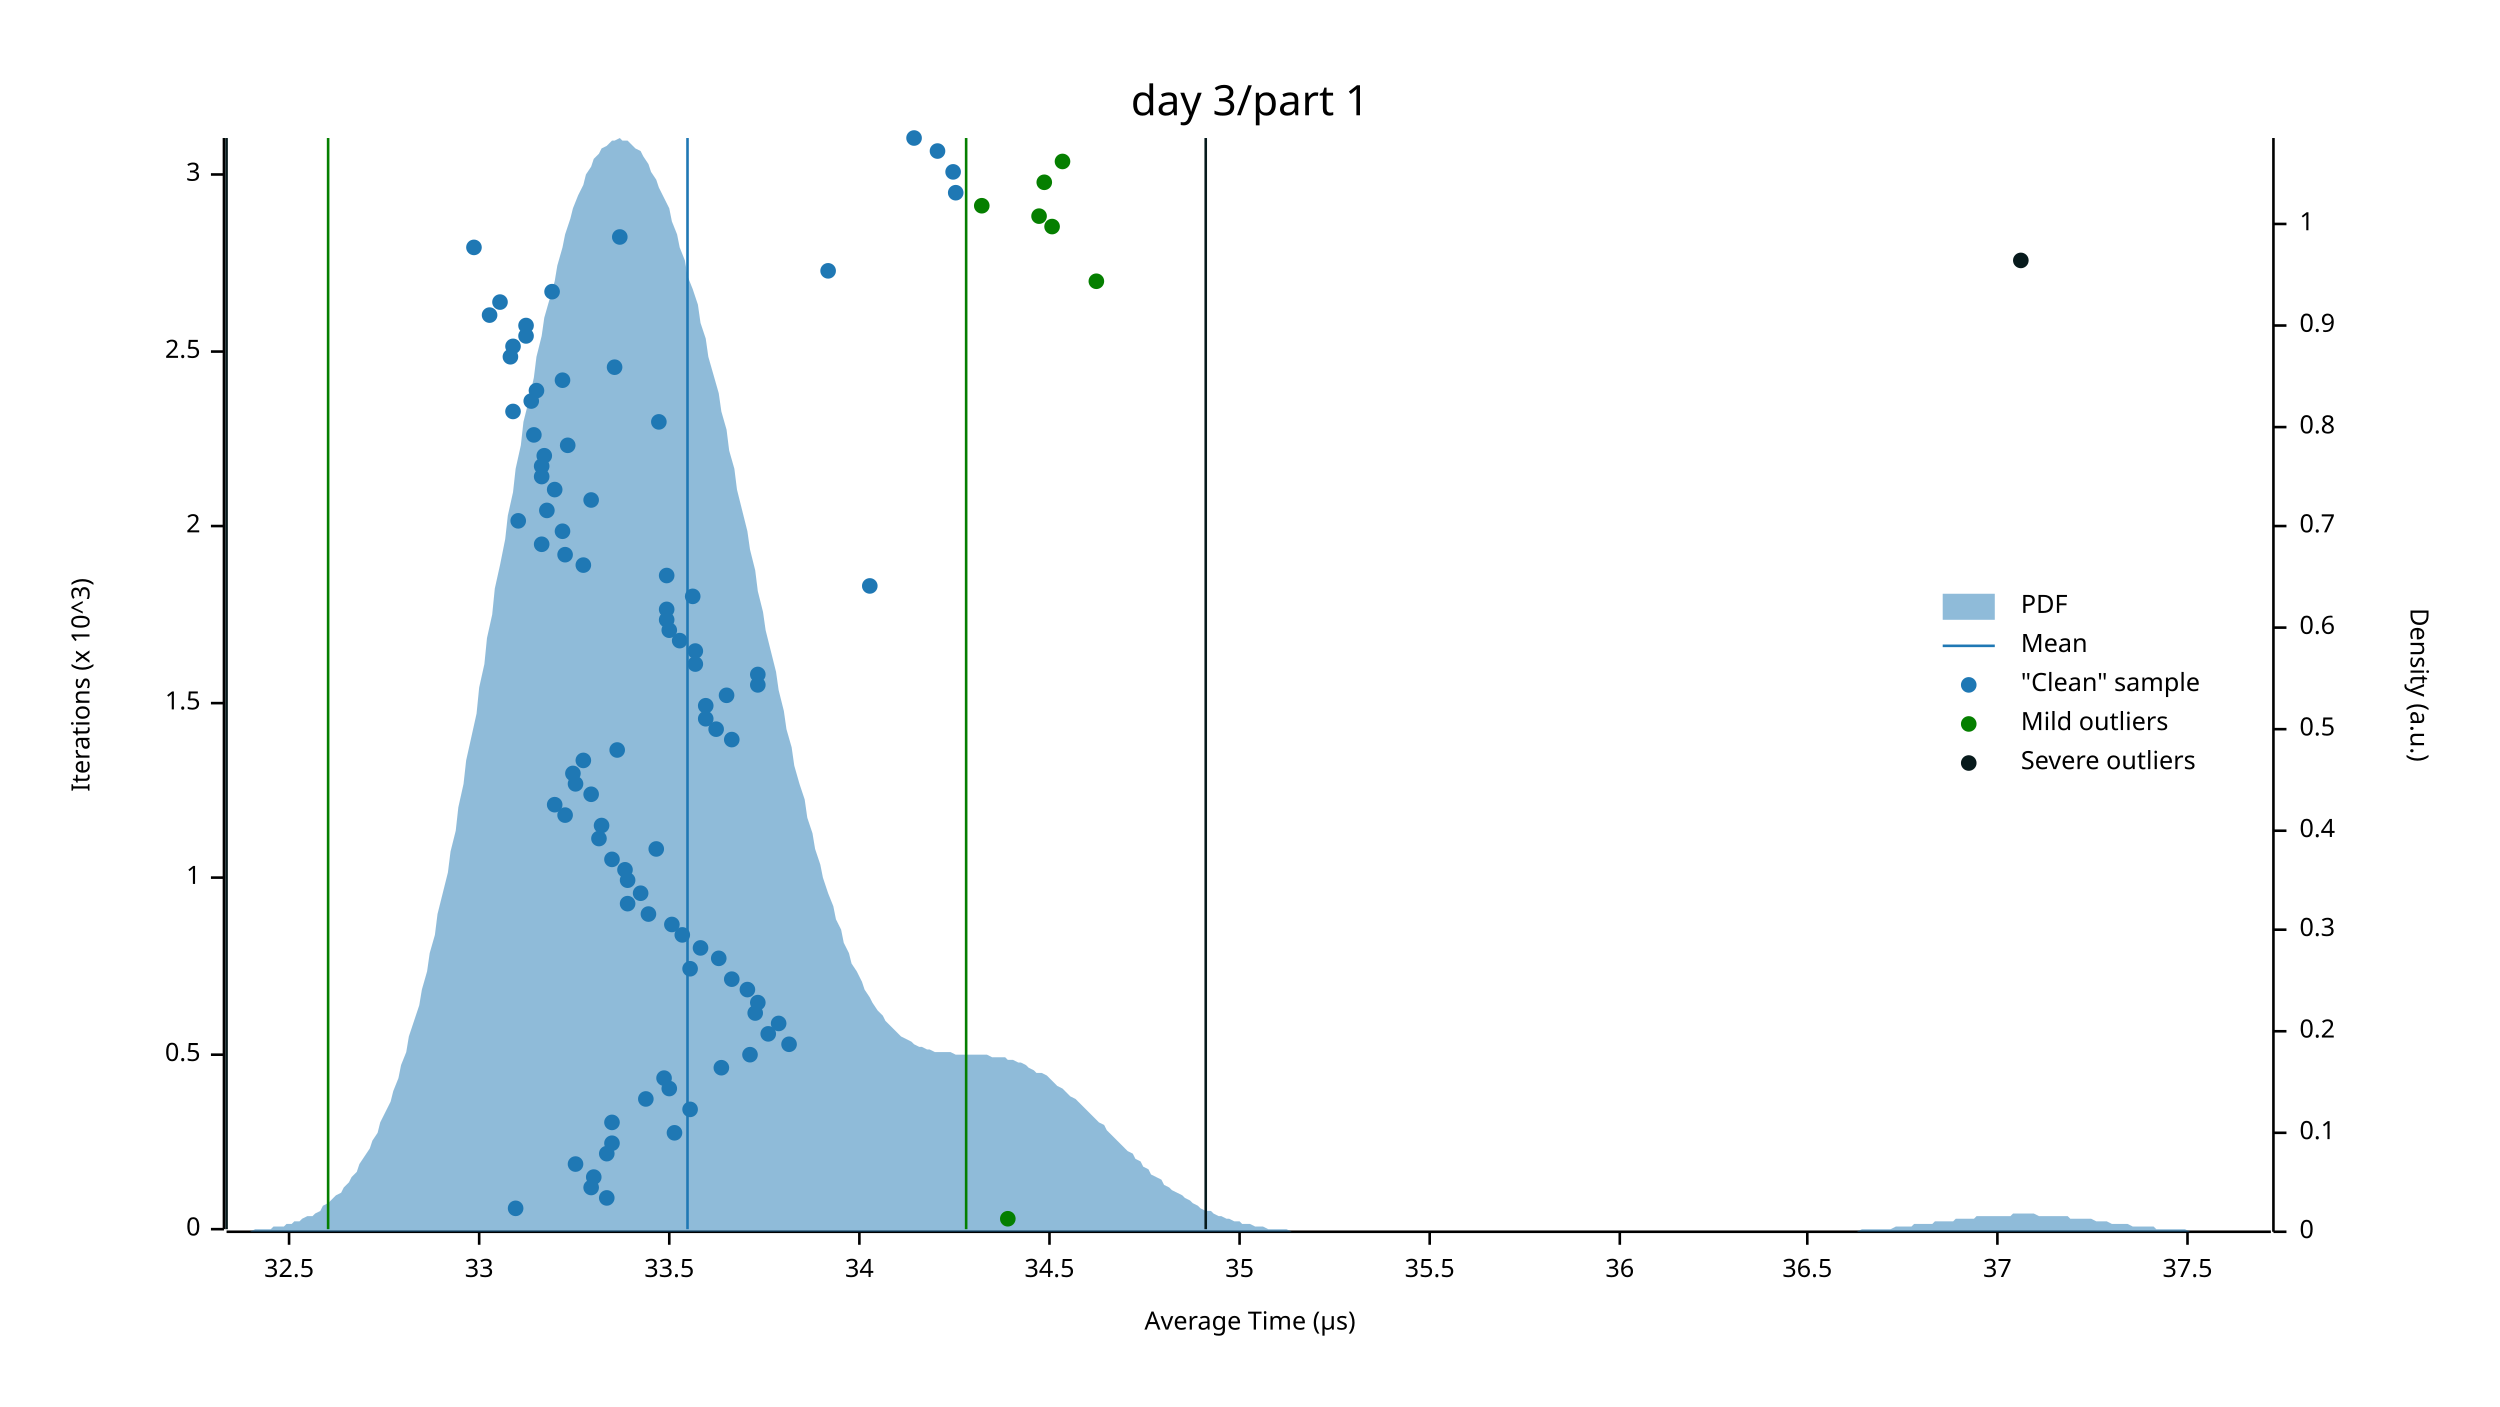
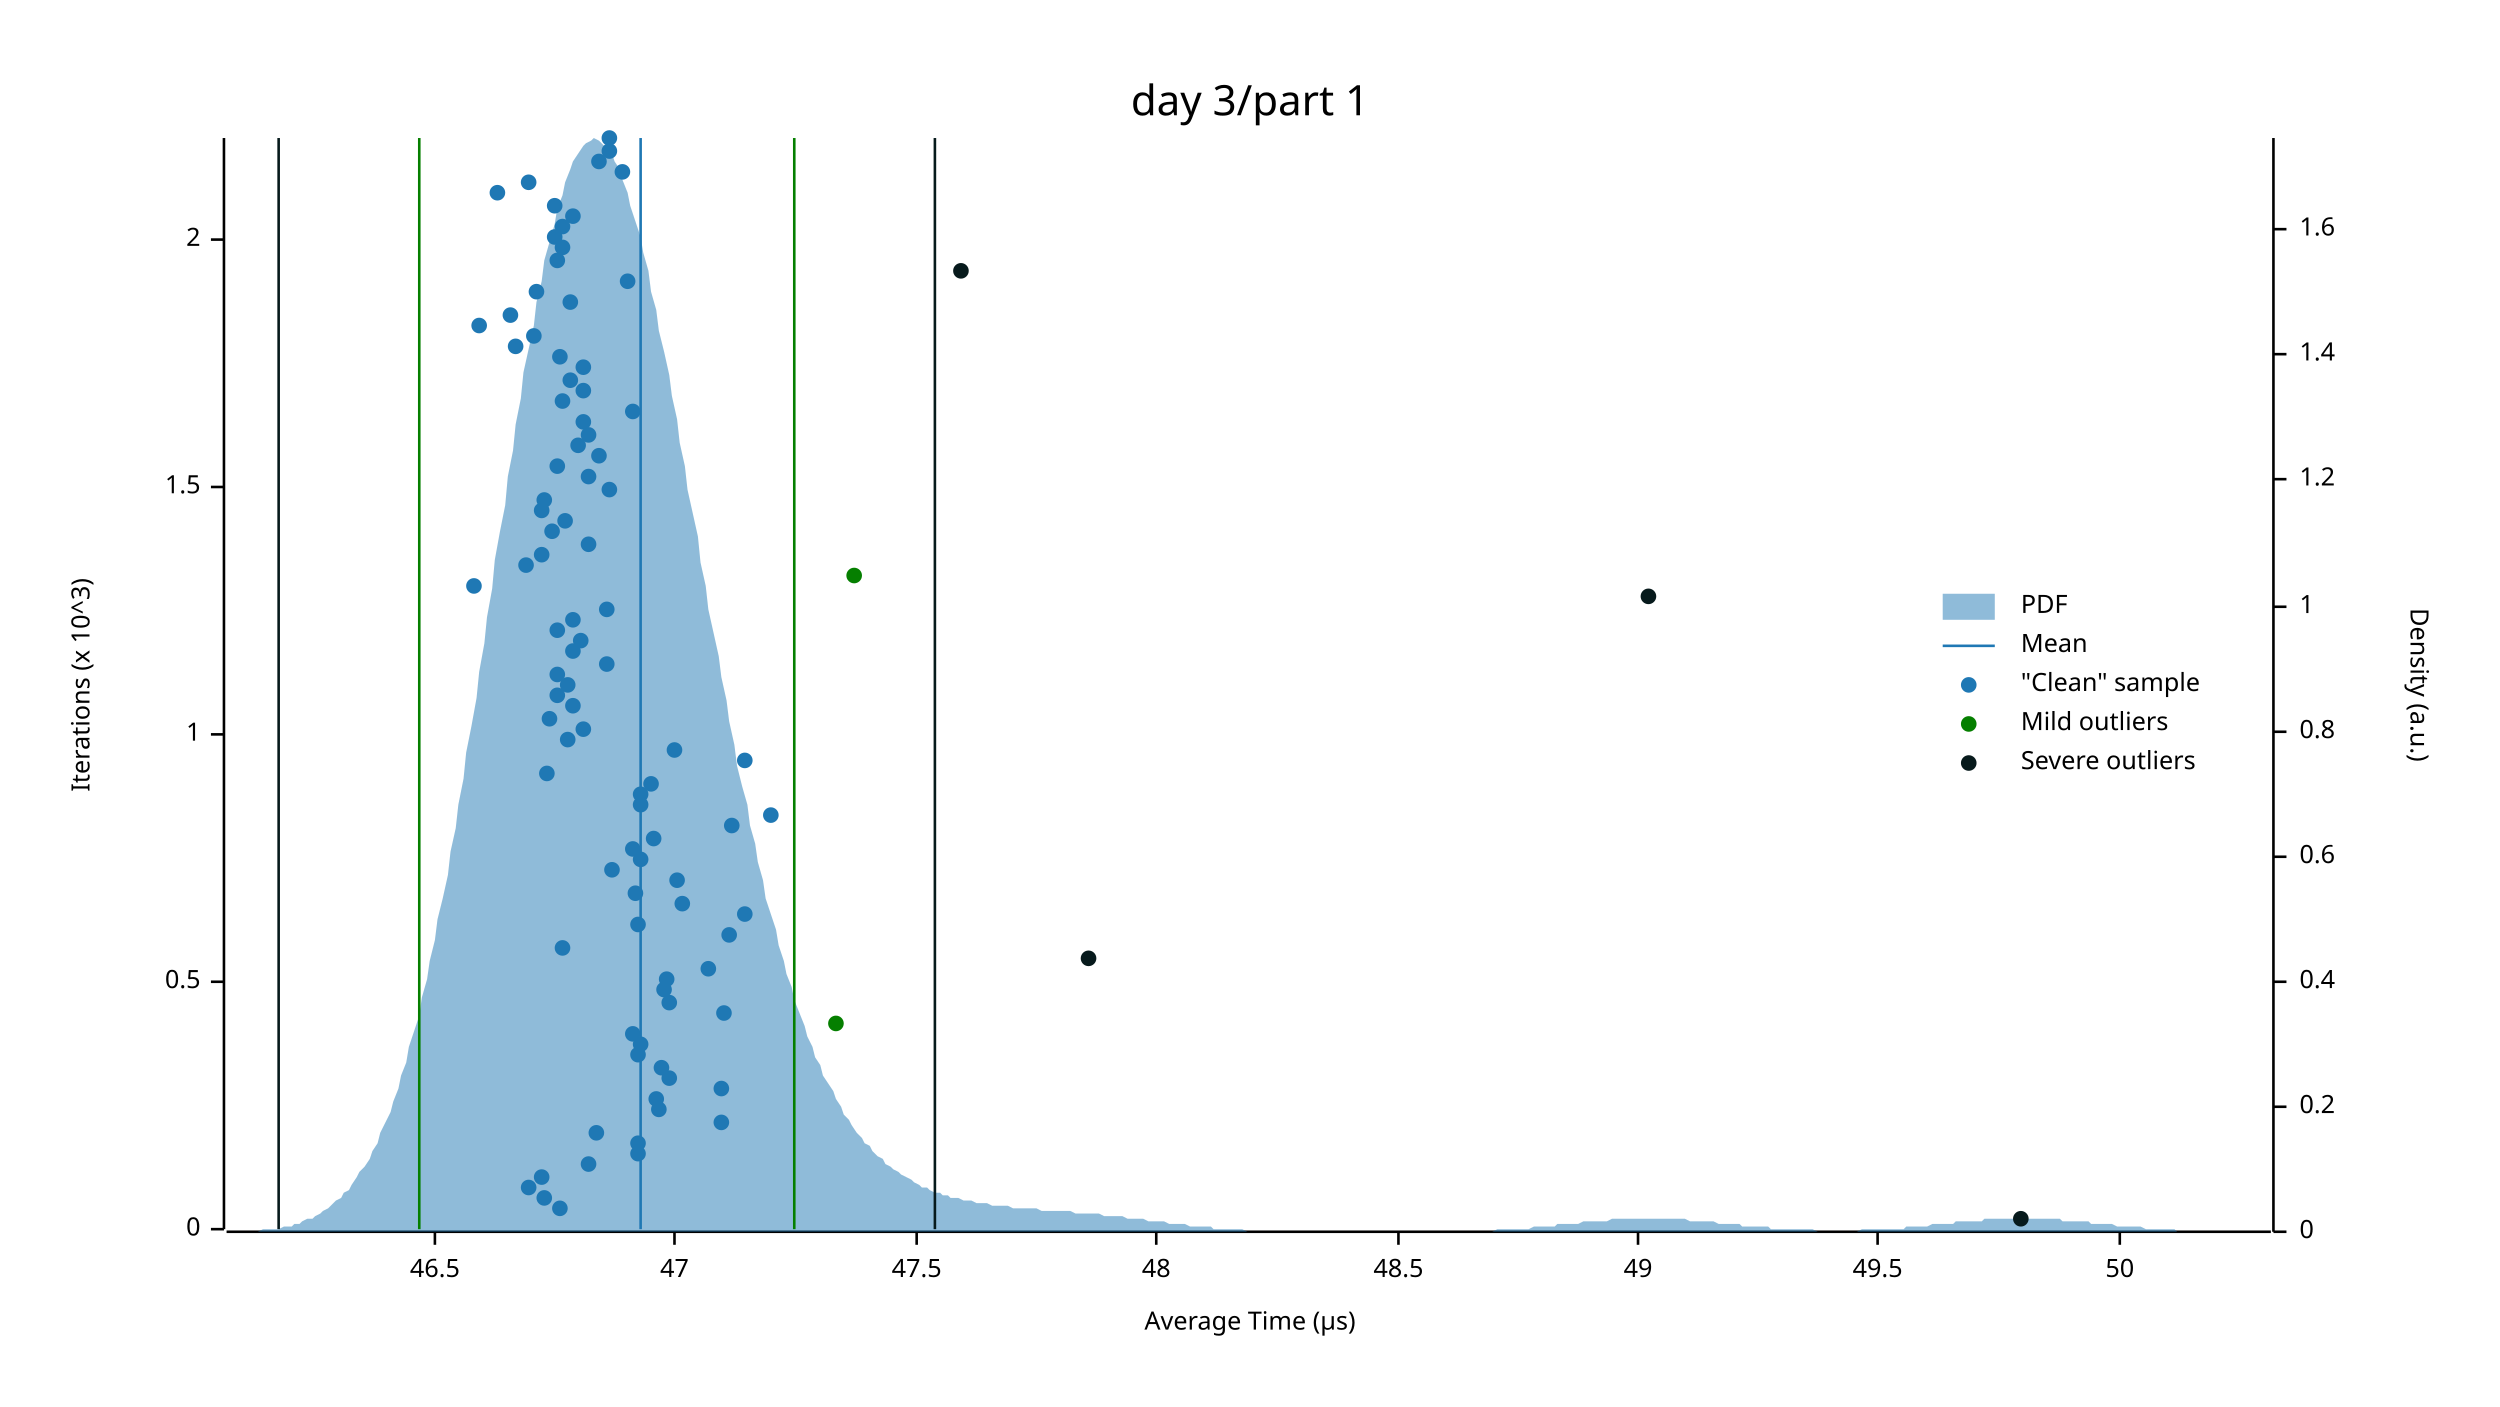
<svg xmlns="http://www.w3.org/2000/svg" width="960" height="540" viewBox="0 0 960 540">
  <text x="480" y="32" dy="0.76em" text-anchor="middle" font-family="sans-serif" font-size="16.129" opacity="1" fill="#000000">
day 3/part 1
</text>
  <text x="27" y="263" dy="0.76em" text-anchor="middle" font-family="sans-serif" font-size="9.677" opacity="1" fill="#000000" transform="rotate(270, 27, 263)">
Iterations (x 10^3)
</text>
  <text x="480" y="513" dy="-0.5ex" text-anchor="middle" font-family="sans-serif" font-size="9.677" opacity="1" fill="#000000">
Average Time (µs)
</text>
  <polyline fill="none" opacity="1" stroke="#000000" stroke-width="1" points="86,53 86,472 " />
  <text x="77" y="472" dy="0.5ex" text-anchor="end" font-family="sans-serif" font-size="9.677" opacity="1" fill="#000000">
0
</text>
  <polyline fill="none" opacity="1" stroke="#000000" stroke-width="1" points="81,472 86,472 " />
-   <text x="77" y="405" dy="0.5ex" text-anchor="end" font-family="sans-serif" font-size="9.677" opacity="1" fill="#000000">
+   <text x="77" y="377" dy="0.5ex" text-anchor="end" font-family="sans-serif" font-size="9.677" opacity="1" fill="#000000">
0.5
</text>
-   <polyline fill="none" opacity="1" stroke="#000000" stroke-width="1" points="81,405 86,405 " />
-   <text x="77" y="337" dy="0.5ex" text-anchor="end" font-family="sans-serif" font-size="9.677" opacity="1" fill="#000000">
+   <polyline fill="none" opacity="1" stroke="#000000" stroke-width="1" points="81,377 86,377 " />
+   <text x="77" y="282" dy="0.5ex" text-anchor="end" font-family="sans-serif" font-size="9.677" opacity="1" fill="#000000">
1
</text>
-   <polyline fill="none" opacity="1" stroke="#000000" stroke-width="1" points="81,337 86,337 " />
-   <text x="77" y="270" dy="0.5ex" text-anchor="end" font-family="sans-serif" font-size="9.677" opacity="1" fill="#000000">
+   <polyline fill="none" opacity="1" stroke="#000000" stroke-width="1" points="81,282 86,282 " />
+   <text x="77" y="187" dy="0.5ex" text-anchor="end" font-family="sans-serif" font-size="9.677" opacity="1" fill="#000000">
1.5
</text>
-   <polyline fill="none" opacity="1" stroke="#000000" stroke-width="1" points="81,270 86,270 " />
-   <text x="77" y="202" dy="0.5ex" text-anchor="end" font-family="sans-serif" font-size="9.677" opacity="1" fill="#000000">
+   <polyline fill="none" opacity="1" stroke="#000000" stroke-width="1" points="81,187 86,187 " />
+   <text x="77" y="92" dy="0.5ex" text-anchor="end" font-family="sans-serif" font-size="9.677" opacity="1" fill="#000000">
2
</text>
-   <polyline fill="none" opacity="1" stroke="#000000" stroke-width="1" points="81,202 86,202 " />
-   <text x="77" y="135" dy="0.5ex" text-anchor="end" font-family="sans-serif" font-size="9.677" opacity="1" fill="#000000">
- 2.5
- </text>
-   <polyline fill="none" opacity="1" stroke="#000000" stroke-width="1" points="81,135 86,135 " />
-   <text x="77" y="67" dy="0.5ex" text-anchor="end" font-family="sans-serif" font-size="9.677" opacity="1" fill="#000000">
- 3
- </text>
-   <polyline fill="none" opacity="1" stroke="#000000" stroke-width="1" points="81,67 86,67 " />
+   <polyline fill="none" opacity="1" stroke="#000000" stroke-width="1" points="81,92 86,92 " />
  <polyline fill="none" opacity="1" stroke="#000000" stroke-width="1" points="87,473 872,473 " />
-   <text x="111" y="483" dy="0.76em" text-anchor="middle" font-family="sans-serif" font-size="9.677" opacity="1" fill="#000000">
- 32.5
- </text>
-   <polyline fill="none" opacity="1" stroke="#000000" stroke-width="1" points="111,473 111,478 " />
-   <text x="184" y="483" dy="0.76em" text-anchor="middle" font-family="sans-serif" font-size="9.677" opacity="1" fill="#000000">
- 33
- </text>
-   <polyline fill="none" opacity="1" stroke="#000000" stroke-width="1" points="184,473 184,478 " />
-   <text x="257" y="483" dy="0.76em" text-anchor="middle" font-family="sans-serif" font-size="9.677" opacity="1" fill="#000000">
- 33.5
- </text>
-   <polyline fill="none" opacity="1" stroke="#000000" stroke-width="1" points="257,473 257,478 " />
-   <text x="330" y="483" dy="0.76em" text-anchor="middle" font-family="sans-serif" font-size="9.677" opacity="1" fill="#000000">
- 34
- </text>
-   <polyline fill="none" opacity="1" stroke="#000000" stroke-width="1" points="330,473 330,478 " />
-   <text x="403" y="483" dy="0.76em" text-anchor="middle" font-family="sans-serif" font-size="9.677" opacity="1" fill="#000000">
- 34.5
- </text>
-   <polyline fill="none" opacity="1" stroke="#000000" stroke-width="1" points="403,473 403,478 " />
-   <text x="476" y="483" dy="0.76em" text-anchor="middle" font-family="sans-serif" font-size="9.677" opacity="1" fill="#000000">
- 35
- </text>
-   <polyline fill="none" opacity="1" stroke="#000000" stroke-width="1" points="476,473 476,478 " />
-   <text x="549" y="483" dy="0.76em" text-anchor="middle" font-family="sans-serif" font-size="9.677" opacity="1" fill="#000000">
- 35.5
- </text>
-   <polyline fill="none" opacity="1" stroke="#000000" stroke-width="1" points="549,473 549,478 " />
-   <text x="622" y="483" dy="0.76em" text-anchor="middle" font-family="sans-serif" font-size="9.677" opacity="1" fill="#000000">
- 36
- </text>
-   <polyline fill="none" opacity="1" stroke="#000000" stroke-width="1" points="622,473 622,478 " />
-   <text x="694" y="483" dy="0.76em" text-anchor="middle" font-family="sans-serif" font-size="9.677" opacity="1" fill="#000000">
- 36.5
- </text>
-   <polyline fill="none" opacity="1" stroke="#000000" stroke-width="1" points="694,473 694,478 " />
-   <text x="767" y="483" dy="0.76em" text-anchor="middle" font-family="sans-serif" font-size="9.677" opacity="1" fill="#000000">
- 37
- </text>
-   <polyline fill="none" opacity="1" stroke="#000000" stroke-width="1" points="767,473 767,478 " />
-   <text x="840" y="483" dy="0.76em" text-anchor="middle" font-family="sans-serif" font-size="9.677" opacity="1" fill="#000000">
- 37.5
- </text>
-   <polyline fill="none" opacity="1" stroke="#000000" stroke-width="1" points="840,473 840,478 " />
+   <text x="167" y="483" dy="0.76em" text-anchor="middle" font-family="sans-serif" font-size="9.677" opacity="1" fill="#000000">
+ 46.5
+ </text>
+   <polyline fill="none" opacity="1" stroke="#000000" stroke-width="1" points="167,473 167,478 " />
+   <text x="259" y="483" dy="0.76em" text-anchor="middle" font-family="sans-serif" font-size="9.677" opacity="1" fill="#000000">
+ 47
+ </text>
+   <polyline fill="none" opacity="1" stroke="#000000" stroke-width="1" points="259,473 259,478 " />
+   <text x="352" y="483" dy="0.76em" text-anchor="middle" font-family="sans-serif" font-size="9.677" opacity="1" fill="#000000">
+ 47.5
+ </text>
+   <polyline fill="none" opacity="1" stroke="#000000" stroke-width="1" points="352,473 352,478 " />
+   <text x="444" y="483" dy="0.76em" text-anchor="middle" font-family="sans-serif" font-size="9.677" opacity="1" fill="#000000">
+ 48
+ </text>
+   <polyline fill="none" opacity="1" stroke="#000000" stroke-width="1" points="444,473 444,478 " />
+   <text x="537" y="483" dy="0.76em" text-anchor="middle" font-family="sans-serif" font-size="9.677" opacity="1" fill="#000000">
+ 48.5
+ </text>
+   <polyline fill="none" opacity="1" stroke="#000000" stroke-width="1" points="537,473 537,478 " />
+   <text x="629" y="483" dy="0.76em" text-anchor="middle" font-family="sans-serif" font-size="9.677" opacity="1" fill="#000000">
+ 49
+ </text>
+   <polyline fill="none" opacity="1" stroke="#000000" stroke-width="1" points="629,473 629,478 " />
+   <text x="721" y="483" dy="0.76em" text-anchor="middle" font-family="sans-serif" font-size="9.677" opacity="1" fill="#000000">
+ 49.5
+ </text>
+   <polyline fill="none" opacity="1" stroke="#000000" stroke-width="1" points="721,473 721,478 " />
+   <text x="814" y="483" dy="0.76em" text-anchor="middle" font-family="sans-serif" font-size="9.677" opacity="1" fill="#000000">
+ 50
+ </text>
+   <polyline fill="none" opacity="1" stroke="#000000" stroke-width="1" points="814,473 814,478 " />
  <text x="933" y="263" dy="0.76em" text-anchor="middle" font-family="sans-serif" font-size="9.677" opacity="1" fill="#000000" transform="rotate(90, 933, 263)">
Density (a.u.)
</text>
  <polyline fill="none" opacity="1" stroke="#000000" stroke-width="1" points="873,53 873,473 " />
  <text x="883" y="473" dy="0.5ex" text-anchor="start" font-family="sans-serif" font-size="9.677" opacity="1" fill="#000000">
0
</text>
  <polyline fill="none" opacity="1" stroke="#000000" stroke-width="1" points="873,473 878,473 " />
-   <text x="883" y="435" dy="0.5ex" text-anchor="start" font-family="sans-serif" font-size="9.677" opacity="1" fill="#000000">
- 0.1
- </text>
-   <polyline fill="none" opacity="1" stroke="#000000" stroke-width="1" points="873,435 878,435 " />
-   <text x="883" y="396" dy="0.5ex" text-anchor="start" font-family="sans-serif" font-size="9.677" opacity="1" fill="#000000">
+   <text x="883" y="425" dy="0.5ex" text-anchor="start" font-family="sans-serif" font-size="9.677" opacity="1" fill="#000000">
0.2
</text>
-   <polyline fill="none" opacity="1" stroke="#000000" stroke-width="1" points="873,396 878,396 " />
-   <text x="883" y="357" dy="0.5ex" text-anchor="start" font-family="sans-serif" font-size="9.677" opacity="1" fill="#000000">
- 0.3
- </text>
-   <polyline fill="none" opacity="1" stroke="#000000" stroke-width="1" points="873,357 878,357 " />
-   <text x="883" y="319" dy="0.5ex" text-anchor="start" font-family="sans-serif" font-size="9.677" opacity="1" fill="#000000">
+   <polyline fill="none" opacity="1" stroke="#000000" stroke-width="1" points="873,425 878,425 " />
+   <text x="883" y="377" dy="0.5ex" text-anchor="start" font-family="sans-serif" font-size="9.677" opacity="1" fill="#000000">
0.4
</text>
-   <polyline fill="none" opacity="1" stroke="#000000" stroke-width="1" points="873,319 878,319 " />
-   <text x="883" y="280" dy="0.5ex" text-anchor="start" font-family="sans-serif" font-size="9.677" opacity="1" fill="#000000">
- 0.5
- </text>
-   <polyline fill="none" opacity="1" stroke="#000000" stroke-width="1" points="873,280 878,280 " />
-   <text x="883" y="241" dy="0.5ex" text-anchor="start" font-family="sans-serif" font-size="9.677" opacity="1" fill="#000000">
+   <polyline fill="none" opacity="1" stroke="#000000" stroke-width="1" points="873,377 878,377 " />
+   <text x="883" y="329" dy="0.5ex" text-anchor="start" font-family="sans-serif" font-size="9.677" opacity="1" fill="#000000">
0.6
</text>
-   <polyline fill="none" opacity="1" stroke="#000000" stroke-width="1" points="873,241 878,241 " />
-   <text x="883" y="202" dy="0.5ex" text-anchor="start" font-family="sans-serif" font-size="9.677" opacity="1" fill="#000000">
- 0.7
- </text>
-   <polyline fill="none" opacity="1" stroke="#000000" stroke-width="1" points="873,202 878,202 " />
-   <text x="883" y="164" dy="0.5ex" text-anchor="start" font-family="sans-serif" font-size="9.677" opacity="1" fill="#000000">
+   <polyline fill="none" opacity="1" stroke="#000000" stroke-width="1" points="873,329 878,329 " />
+   <text x="883" y="281" dy="0.5ex" text-anchor="start" font-family="sans-serif" font-size="9.677" opacity="1" fill="#000000">
0.8
</text>
-   <polyline fill="none" opacity="1" stroke="#000000" stroke-width="1" points="873,164 878,164 " />
-   <text x="883" y="125" dy="0.5ex" text-anchor="start" font-family="sans-serif" font-size="9.677" opacity="1" fill="#000000">
- 0.9
- </text>
-   <polyline fill="none" opacity="1" stroke="#000000" stroke-width="1" points="873,125 878,125 " />
-   <text x="883" y="86" dy="0.5ex" text-anchor="start" font-family="sans-serif" font-size="9.677" opacity="1" fill="#000000">
+   <polyline fill="none" opacity="1" stroke="#000000" stroke-width="1" points="873,281 878,281 " />
+   <text x="883" y="233" dy="0.5ex" text-anchor="start" font-family="sans-serif" font-size="9.677" opacity="1" fill="#000000">
1
</text>
-   <polyline fill="none" opacity="1" stroke="#000000" stroke-width="1" points="873,86 878,86 " />
-   <polygon opacity="0.5" fill="#1F78B4" points="87,473 88,473 90,473 91,473 93,473 94,473 96,473 98,472 99,472 101,472 102,472 104,472 105,471 107,471 109,471 110,470 112,470 113,469 115,469 116,468 118,467 120,467 121,466 123,465 124,463 126,462 127,461 129,459 131,458 132,456 134,454 135,452 137,450 138,447 140,444 142,441 143,438 145,435 146,431 148,427 150,423 151,419 153,414 154,409 156,404 157,398 159,392 161,386 162,380 164,373 165,366 167,359 168,351 170,343 172,335 173,327 175,319 176,310 178,301 179,292 181,283 183,274 184,264 186,255 187,245 189,236 190,226 192,217 194,207 195,198 197,189 198,180 200,171 201,162 203,154 205,145 206,137 208,129 209,122 211,115 213,108 214,102 216,95 217,90 219,84 220,80 222,75 224,71 225,67 227,64 228,61 230,59 231,57 233,56 235,54 236,54 238,53 239,54 241,54 242,55 244,57 246,58 247,60 249,63 250,66 252,69 253,72 255,76 257,80 258,85 260,90 261,95 263,100 264,106 266,111 268,117 269,124 271,130 272,137 274,144 276,151 277,158 279,165 280,173 282,180 283,188 285,196 287,204 288,211 290,219 291,227 293,235 294,242 296,250 298,258 299,265 301,273 302,280 304,287 305,294 307,301 309,307 310,314 312,320 313,326 315,332 316,337 318,343 320,348 321,353 323,357 324,362 326,366 327,370 329,373 331,377 332,380 334,383 335,385 337,388 339,390 340,392 342,394 343,395 345,397 346,398 348,399 350,400 351,401 353,402 354,402 356,403 357,403 359,404 361,404 362,404 364,404 365,404 367,405 368,405 370,405 372,405 373,405 375,405 376,405 378,405 379,405 381,406 383,406 384,406 386,406 387,407 389,407 391,408 392,408 394,409 395,410 397,411 398,412 400,412 402,413 403,414 405,416 406,417 408,418 409,419 411,421 413,422 414,423 416,425 417,426 419,428 420,429 422,431 424,432 425,434 427,436 428,437 430,439 431,440 433,442 435,443 436,445 438,446 439,448 441,449 442,451 444,452 446,453 447,455 449,456 450,457 452,458 454,459 455,460 457,461 458,462 460,463 461,464 463,465 465,465 466,466 468,467 469,467 471,468 472,468 474,469 476,469 477,470 479,470 480,470 482,471 483,471 485,471 487,472 488,472 490,472 491,472 493,472 494,472 496,473 498,473 499,473 501,473 502,473 504,473 505,473 507,473 509,473 510,473 512,473 513,473 515,473 517,473 518,473 520,473 521,473 523,473 524,473 526,473 528,473 529,473 531,473 532,473 534,473 535,473 537,473 539,473 540,473 542,473 543,473 545,473 546,473 548,473 550,473 551,473 553,473 554,473 556,473 557,473 559,473 561,473 562,473 564,473 565,473 567,473 568,473 570,473 572,473 573,473 575,473 576,473 578,473 580,473 581,473 583,473 584,473 586,473 587,473 589,473 591,473 592,473 594,473 595,473 597,473 598,473 600,473 602,473 603,473 605,473 606,473 608,473 609,473 611,473 613,473 614,473 616,473 617,473 619,473 620,473 622,473 624,473 625,473 627,473 628,473 630,473 632,473 633,473 635,473 636,473 638,473 639,473 641,473 643,473 644,473 646,473 647,473 649,473 650,473 652,473 654,473 655,473 657,473 658,473 660,473 661,473 663,473 665,473 666,473 668,473 669,473 671,473 672,473 674,473 676,473 677,473 679,473 680,473 682,473 683,473 685,473 687,473 688,473 690,473 691,473 693,473 695,473 696,473 698,473 699,473 701,473 702,473 704,473 706,473 707,473 709,473 710,473 712,473 713,473 715,472 717,472 718,472 720,472 721,472 723,472 724,472 726,472 728,471 729,471 731,471 732,471 734,471 735,470 737,470 739,470 740,470 742,470 743,469 745,469 746,469 748,469 750,469 751,468 753,468 754,468 756,468 758,468 759,467 761,467 762,467 764,467 765,467 767,467 769,467 770,467 772,467 773,466 775,466 776,466 778,466 780,466 781,466 783,467 784,467 786,467 787,467 789,467 791,467 792,467 794,467 795,468 797,468 798,468 800,468 802,468 803,468 805,469 806,469 808,469 809,469 811,470 813,470 814,470 816,470 817,470 819,471 821,471 822,471 824,471 825,471 827,471 828,472 830,472 832,472 833,472 835,472 836,472 838,472 839,472 841,473 843,473 844,473 846,473 847,473 849,473 850,473 852,473 854,473 855,473 857,473 858,473 860,473 861,473 863,473 865,473 866,473 868,473 869,473 871,473 873,473 873,473 87,473 " />
-   <polyline fill="none" opacity="1" stroke="#1F78B4" stroke-width="1" points="264,472 264,53 " />
-   <polyline fill="none" opacity="1" stroke="#057F00" stroke-width="1" points="126,472 126,53 " />
-   <polyline fill="none" opacity="1" stroke="#057F00" stroke-width="1" points="371,472 371,53 " />
-   <polyline fill="none" opacity="1" stroke="#071A1C" stroke-width="1" points="87,472 87,53 " />
-   <polyline fill="none" opacity="1" stroke="#071A1C" stroke-width="1" points="463,472 463,53 " />
-   <circle cx="198" cy="464" r="3" opacity="1" fill="#1F78B4" stroke="none" stroke-width="1" />
-   <circle cx="233" cy="460" r="3" opacity="1" fill="#1F78B4" stroke="none" stroke-width="1" />
-   <circle cx="227" cy="456" r="3" opacity="1" fill="#1F78B4" stroke="none" stroke-width="1" />
-   <circle cx="228" cy="452" r="3" opacity="1" fill="#1F78B4" stroke="none" stroke-width="1" />
-   <circle cx="221" cy="447" r="3" opacity="1" fill="#1F78B4" stroke="none" stroke-width="1" />
-   <circle cx="233" cy="443" r="3" opacity="1" fill="#1F78B4" stroke="none" stroke-width="1" />
-   <circle cx="235" cy="439" r="3" opacity="1" fill="#1F78B4" stroke="none" stroke-width="1" />
-   <circle cx="259" cy="435" r="3" opacity="1" fill="#1F78B4" stroke="none" stroke-width="1" />
-   <circle cx="235" cy="431" r="3" opacity="1" fill="#1F78B4" stroke="none" stroke-width="1" />
-   <circle cx="265" cy="426" r="3" opacity="1" fill="#1F78B4" stroke="none" stroke-width="1" />
-   <circle cx="248" cy="422" r="3" opacity="1" fill="#1F78B4" stroke="none" stroke-width="1" />
-   <circle cx="257" cy="418" r="3" opacity="1" fill="#1F78B4" stroke="none" stroke-width="1" />
-   <circle cx="255" cy="414" r="3" opacity="1" fill="#1F78B4" stroke="none" stroke-width="1" />
-   <circle cx="277" cy="410" r="3" opacity="1" fill="#1F78B4" stroke="none" stroke-width="1" />
-   <circle cx="288" cy="405" r="3" opacity="1" fill="#1F78B4" stroke="none" stroke-width="1" />
-   <circle cx="303" cy="401" r="3" opacity="1" fill="#1F78B4" stroke="none" stroke-width="1" />
-   <circle cx="295" cy="397" r="3" opacity="1" fill="#1F78B4" stroke="none" stroke-width="1" />
-   <circle cx="299" cy="393" r="3" opacity="1" fill="#1F78B4" stroke="none" stroke-width="1" />
-   <circle cx="290" cy="389" r="3" opacity="1" fill="#1F78B4" stroke="none" stroke-width="1" />
-   <circle cx="291" cy="385" r="3" opacity="1" fill="#1F78B4" stroke="none" stroke-width="1" />
-   <circle cx="287" cy="380" r="3" opacity="1" fill="#1F78B4" stroke="none" stroke-width="1" />
-   <circle cx="281" cy="376" r="3" opacity="1" fill="#1F78B4" stroke="none" stroke-width="1" />
-   <circle cx="265" cy="372" r="3" opacity="1" fill="#1F78B4" stroke="none" stroke-width="1" />
-   <circle cx="276" cy="368" r="3" opacity="1" fill="#1F78B4" stroke="none" stroke-width="1" />
-   <circle cx="269" cy="364" r="3" opacity="1" fill="#1F78B4" stroke="none" stroke-width="1" />
-   <circle cx="262" cy="359" r="3" opacity="1" fill="#1F78B4" stroke="none" stroke-width="1" />
-   <circle cx="258" cy="355" r="3" opacity="1" fill="#1F78B4" stroke="none" stroke-width="1" />
-   <circle cx="249" cy="351" r="3" opacity="1" fill="#1F78B4" stroke="none" stroke-width="1" />
-   <circle cx="241" cy="347" r="3" opacity="1" fill="#1F78B4" stroke="none" stroke-width="1" />
-   <circle cx="246" cy="343" r="3" opacity="1" fill="#1F78B4" stroke="none" stroke-width="1" />
-   <circle cx="241" cy="338" r="3" opacity="1" fill="#1F78B4" stroke="none" stroke-width="1" />
-   <circle cx="240" cy="334" r="3" opacity="1" fill="#1F78B4" stroke="none" stroke-width="1" />
-   <circle cx="235" cy="330" r="3" opacity="1" fill="#1F78B4" stroke="none" stroke-width="1" />
-   <circle cx="252" cy="326" r="3" opacity="1" fill="#1F78B4" stroke="none" stroke-width="1" />
-   <circle cx="230" cy="322" r="3" opacity="1" fill="#1F78B4" stroke="none" stroke-width="1" />
-   <circle cx="231" cy="317" r="3" opacity="1" fill="#1F78B4" stroke="none" stroke-width="1" />
-   <circle cx="217" cy="313" r="3" opacity="1" fill="#1F78B4" stroke="none" stroke-width="1" />
-   <circle cx="213" cy="309" r="3" opacity="1" fill="#1F78B4" stroke="none" stroke-width="1" />
-   <circle cx="227" cy="305" r="3" opacity="1" fill="#1F78B4" stroke="none" stroke-width="1" />
-   <circle cx="221" cy="301" r="3" opacity="1" fill="#1F78B4" stroke="none" stroke-width="1" />
-   <circle cx="220" cy="297" r="3" opacity="1" fill="#1F78B4" stroke="none" stroke-width="1" />
-   <circle cx="224" cy="292" r="3" opacity="1" fill="#1F78B4" stroke="none" stroke-width="1" />
-   <circle cx="237" cy="288" r="3" opacity="1" fill="#1F78B4" stroke="none" stroke-width="1" />
-   <circle cx="281" cy="284" r="3" opacity="1" fill="#1F78B4" stroke="none" stroke-width="1" />
-   <circle cx="275" cy="280" r="3" opacity="1" fill="#1F78B4" stroke="none" stroke-width="1" />
-   <circle cx="271" cy="276" r="3" opacity="1" fill="#1F78B4" stroke="none" stroke-width="1" />
-   <circle cx="271" cy="271" r="3" opacity="1" fill="#1F78B4" stroke="none" stroke-width="1" />
-   <circle cx="279" cy="267" r="3" opacity="1" fill="#1F78B4" stroke="none" stroke-width="1" />
-   <circle cx="291" cy="263" r="3" opacity="1" fill="#1F78B4" stroke="none" stroke-width="1" />
-   <circle cx="291" cy="259" r="3" opacity="1" fill="#1F78B4" stroke="none" stroke-width="1" />
-   <circle cx="267" cy="255" r="3" opacity="1" fill="#1F78B4" stroke="none" stroke-width="1" />
-   <circle cx="267" cy="250" r="3" opacity="1" fill="#1F78B4" stroke="none" stroke-width="1" />
-   <circle cx="261" cy="246" r="3" opacity="1" fill="#1F78B4" stroke="none" stroke-width="1" />
-   <circle cx="257" cy="242" r="3" opacity="1" fill="#1F78B4" stroke="none" stroke-width="1" />
-   <circle cx="256" cy="238" r="3" opacity="1" fill="#1F78B4" stroke="none" stroke-width="1" />
-   <circle cx="256" cy="234" r="3" opacity="1" fill="#1F78B4" stroke="none" stroke-width="1" />
-   <circle cx="266" cy="229" r="3" opacity="1" fill="#1F78B4" stroke="none" stroke-width="1" />
-   <circle cx="334" cy="225" r="3" opacity="1" fill="#1F78B4" stroke="none" stroke-width="1" />
-   <circle cx="256" cy="221" r="3" opacity="1" fill="#1F78B4" stroke="none" stroke-width="1" />
-   <circle cx="224" cy="217" r="3" opacity="1" fill="#1F78B4" stroke="none" stroke-width="1" />
-   <circle cx="217" cy="213" r="3" opacity="1" fill="#1F78B4" stroke="none" stroke-width="1" />
-   <circle cx="208" cy="209" r="3" opacity="1" fill="#1F78B4" stroke="none" stroke-width="1" />
-   <circle cx="216" cy="204" r="3" opacity="1" fill="#1F78B4" stroke="none" stroke-width="1" />
-   <circle cx="199" cy="200" r="3" opacity="1" fill="#1F78B4" stroke="none" stroke-width="1" />
-   <circle cx="210" cy="196" r="3" opacity="1" fill="#1F78B4" stroke="none" stroke-width="1" />
-   <circle cx="227" cy="192" r="3" opacity="1" fill="#1F78B4" stroke="none" stroke-width="1" />
-   <circle cx="213" cy="188" r="3" opacity="1" fill="#1F78B4" stroke="none" stroke-width="1" />
-   <circle cx="208" cy="183" r="3" opacity="1" fill="#1F78B4" stroke="none" stroke-width="1" />
-   <circle cx="208" cy="179" r="3" opacity="1" fill="#1F78B4" stroke="none" stroke-width="1" />
-   <circle cx="209" cy="175" r="3" opacity="1" fill="#1F78B4" stroke="none" stroke-width="1" />
-   <circle cx="218" cy="171" r="3" opacity="1" fill="#1F78B4" stroke="none" stroke-width="1" />
-   <circle cx="205" cy="167" r="3" opacity="1" fill="#1F78B4" stroke="none" stroke-width="1" />
-   <circle cx="253" cy="162" r="3" opacity="1" fill="#1F78B4" stroke="none" stroke-width="1" />
-   <circle cx="197" cy="158" r="3" opacity="1" fill="#1F78B4" stroke="none" stroke-width="1" />
-   <circle cx="204" cy="154" r="3" opacity="1" fill="#1F78B4" stroke="none" stroke-width="1" />
-   <circle cx="206" cy="150" r="3" opacity="1" fill="#1F78B4" stroke="none" stroke-width="1" />
-   <circle cx="216" cy="146" r="3" opacity="1" fill="#1F78B4" stroke="none" stroke-width="1" />
-   <circle cx="236" cy="141" r="3" opacity="1" fill="#1F78B4" stroke="none" stroke-width="1" />
-   <circle cx="196" cy="137" r="3" opacity="1" fill="#1F78B4" stroke="none" stroke-width="1" />
-   <circle cx="197" cy="133" r="3" opacity="1" fill="#1F78B4" stroke="none" stroke-width="1" />
-   <circle cx="202" cy="129" r="3" opacity="1" fill="#1F78B4" stroke="none" stroke-width="1" />
-   <circle cx="202" cy="125" r="3" opacity="1" fill="#1F78B4" stroke="none" stroke-width="1" />
-   <circle cx="188" cy="121" r="3" opacity="1" fill="#1F78B4" stroke="none" stroke-width="1" />
-   <circle cx="192" cy="116" r="3" opacity="1" fill="#1F78B4" stroke="none" stroke-width="1" />
-   <circle cx="212" cy="112" r="3" opacity="1" fill="#1F78B4" stroke="none" stroke-width="1" />
-   <circle cx="318" cy="104" r="3" opacity="1" fill="#1F78B4" stroke="none" stroke-width="1" />
-   <circle cx="182" cy="95" r="3" opacity="1" fill="#1F78B4" stroke="none" stroke-width="1" />
-   <circle cx="238" cy="91" r="3" opacity="1" fill="#1F78B4" stroke="none" stroke-width="1" />
-   <circle cx="367" cy="74" r="3" opacity="1" fill="#1F78B4" stroke="none" stroke-width="1" />
-   <circle cx="366" cy="66" r="3" opacity="1" fill="#1F78B4" stroke="none" stroke-width="1" />
-   <circle cx="360" cy="58" r="3" opacity="1" fill="#1F78B4" stroke="none" stroke-width="1" />
-   <circle cx="351" cy="53" r="3" opacity="1" fill="#1F78B4" stroke="none" stroke-width="1" />
-   <circle cx="387" cy="468" r="3" opacity="1" fill="#057F00" stroke="none" stroke-width="1" />
-   <circle cx="421" cy="108" r="3" opacity="1" fill="#057F00" stroke="none" stroke-width="1" />
-   <circle cx="404" cy="87" r="3" opacity="1" fill="#057F00" stroke="none" stroke-width="1" />
-   <circle cx="399" cy="83" r="3" opacity="1" fill="#057F00" stroke="none" stroke-width="1" />
-   <circle cx="377" cy="79" r="3" opacity="1" fill="#057F00" stroke="none" stroke-width="1" />
-   <circle cx="401" cy="70" r="3" opacity="1" fill="#057F00" stroke="none" stroke-width="1" />
-   <circle cx="408" cy="62" r="3" opacity="1" fill="#057F00" stroke="none" stroke-width="1" />
-   <circle cx="776" cy="100" r="3" opacity="1" fill="#071A1C" stroke="none" stroke-width="1" />
+   <polyline fill="none" opacity="1" stroke="#000000" stroke-width="1" points="873,233 878,233 " />
+   <text x="883" y="184" dy="0.5ex" text-anchor="start" font-family="sans-serif" font-size="9.677" opacity="1" fill="#000000">
+ 1.2
+ </text>
+   <polyline fill="none" opacity="1" stroke="#000000" stroke-width="1" points="873,184 878,184 " />
+   <text x="883" y="136" dy="0.5ex" text-anchor="start" font-family="sans-serif" font-size="9.677" opacity="1" fill="#000000">
+ 1.4
+ </text>
+   <polyline fill="none" opacity="1" stroke="#000000" stroke-width="1" points="873,136 878,136 " />
+   <text x="883" y="88" dy="0.5ex" text-anchor="start" font-family="sans-serif" font-size="9.677" opacity="1" fill="#000000">
+ 1.6
+ </text>
+   <polyline fill="none" opacity="1" stroke="#000000" stroke-width="1" points="873,88 878,88 " />
+   <polygon opacity="0.5" fill="#1F78B4" points="87,473 88,473 90,473 91,473 93,473 94,473 96,473 98,473 99,473 101,472 102,472 104,472 105,472 107,472 109,471 110,471 112,471 113,470 115,470 116,469 118,468 120,468 121,467 123,466 124,465 126,464 127,463 129,461 131,460 132,458 134,457 135,455 137,452 138,450 140,448 142,445 143,442 145,439 146,435 148,431 150,427 151,423 153,418 154,413 156,408 157,402 159,396 161,390 162,383 164,376 165,369 167,361 168,353 170,345 172,336 173,327 175,318 176,309 178,299 179,289 181,279 183,268 184,258 186,247 187,237 189,226 190,215 192,204 194,194 195,183 197,173 198,163 200,153 201,143 203,134 205,125 206,116 208,108 209,100 211,93 213,86 214,80 216,75 217,70 219,65 220,62 222,59 224,56 225,55 227,54 228,53 230,54 231,55 233,57 235,59 236,62 238,65 239,69 241,74 242,79 244,85 246,91 247,97 249,104 250,112 252,119 253,127 255,135 257,144 258,152 260,161 261,170 263,179 264,188 266,197 268,206 269,216 271,225 272,234 274,243 276,252 277,260 279,269 280,277 282,286 283,294 285,302 287,309 288,317 290,324 291,331 293,338 294,345 296,351 298,357 299,363 301,369 302,374 304,379 305,384 307,389 309,394 310,398 312,402 313,406 315,409 316,413 318,416 320,419 321,422 323,425 324,428 326,430 327,432 329,435 331,437 332,439 334,440 335,442 337,444 339,445 340,447 342,448 343,449 345,450 346,451 348,452 350,453 351,454 353,455 354,456 356,456 357,457 359,458 361,458 362,459 364,459 365,460 367,460 368,460 370,461 372,461 373,461 375,462 376,462 378,462 379,462 381,463 383,463 384,463 386,463 387,463 389,464 391,464 392,464 394,464 395,464 397,464 398,464 400,465 402,465 403,465 405,465 406,465 408,465 409,465 411,465 413,466 414,466 416,466 417,466 419,466 420,466 422,466 424,467 425,467 427,467 428,467 430,467 431,467 433,468 435,468 436,468 438,468 439,468 441,469 442,469 444,469 446,469 447,469 449,470 450,470 452,470 454,470 455,470 457,471 458,471 460,471 461,471 463,471 465,471 466,472 468,472 469,472 471,472 472,472 474,472 476,472 477,472 479,473 480,473 482,473 483,473 485,473 487,473 488,473 490,473 491,473 493,473 494,473 496,473 498,473 499,473 501,473 502,473 504,473 505,473 507,473 509,473 510,473 512,473 513,473 515,473 517,473 518,473 520,473 521,473 523,473 524,473 526,473 528,473 529,473 531,473 532,473 534,473 535,473 537,473 539,473 540,473 542,473 543,473 545,473 546,473 548,473 550,473 551,473 553,473 554,473 556,473 557,473 559,473 561,473 562,473 564,473 565,473 567,473 568,473 570,473 572,473 573,473 575,472 576,472 578,472 580,472 581,472 583,472 584,472 586,472 587,472 589,471 591,471 592,471 594,471 595,471 597,471 598,470 600,470 602,470 603,470 605,470 606,470 608,469 609,469 611,469 613,469 614,469 616,469 617,469 619,468 620,468 622,468 624,468 625,468 627,468 628,468 630,468 632,468 633,468 635,468 636,468 638,468 639,468 641,468 643,468 644,468 646,468 647,468 649,469 650,469 652,469 654,469 655,469 657,469 658,469 660,470 661,470 663,470 665,470 666,470 668,470 669,471 671,471 672,471 674,471 676,471 677,471 679,471 680,472 682,472 683,472 685,472 687,472 688,472 690,472 691,472 693,472 695,472 696,472 698,473 699,473 701,473 702,473 704,473 706,473 707,473 709,473 710,473 712,473 713,473 715,472 717,472 718,472 720,472 721,472 723,472 724,472 726,472 728,472 729,472 731,472 732,471 734,471 735,471 737,471 739,471 740,471 742,470 743,470 745,470 746,470 748,470 750,470 751,469 753,469 754,469 756,469 758,469 759,469 761,469 762,468 764,468 765,468 767,468 769,468 770,468 772,468 773,468 775,468 776,468 778,468 780,468 781,468 783,468 784,468 786,468 787,468 789,468 791,468 792,469 794,469 795,469 797,469 798,469 800,469 802,469 803,470 805,470 806,470 808,470 809,470 811,470 813,471 814,471 816,471 817,471 819,471 821,471 822,471 824,472 825,472 827,472 828,472 830,472 832,472 833,472 835,472 836,473 838,473 839,473 841,473 843,473 844,473 846,473 847,473 849,473 850,473 852,473 854,473 855,473 857,473 858,473 860,473 861,473 863,473 865,473 866,473 868,473 869,473 871,473 873,473 873,473 87,473 " />
+   <polyline fill="none" opacity="1" stroke="#1F78B4" stroke-width="1" points="246,472 246,53 " />
+   <polyline fill="none" opacity="1" stroke="#057F00" stroke-width="1" points="161,472 161,53 " />
+   <polyline fill="none" opacity="1" stroke="#057F00" stroke-width="1" points="305,472 305,53 " />
+   <polyline fill="none" opacity="1" stroke="#071A1C" stroke-width="1" points="107,472 107,53 " />
+   <polyline fill="none" opacity="1" stroke="#071A1C" stroke-width="1" points="359,472 359,53 " />
+   <circle cx="215" cy="464" r="3" opacity="1" fill="#1F78B4" stroke="none" stroke-width="1" />
+   <circle cx="209" cy="460" r="3" opacity="1" fill="#1F78B4" stroke="none" stroke-width="1" />
+   <circle cx="203" cy="456" r="3" opacity="1" fill="#1F78B4" stroke="none" stroke-width="1" />
+   <circle cx="208" cy="452" r="3" opacity="1" fill="#1F78B4" stroke="none" stroke-width="1" />
+   <circle cx="226" cy="447" r="3" opacity="1" fill="#1F78B4" stroke="none" stroke-width="1" />
+   <circle cx="245" cy="443" r="3" opacity="1" fill="#1F78B4" stroke="none" stroke-width="1" />
+   <circle cx="245" cy="439" r="3" opacity="1" fill="#1F78B4" stroke="none" stroke-width="1" />
+   <circle cx="229" cy="435" r="3" opacity="1" fill="#1F78B4" stroke="none" stroke-width="1" />
+   <circle cx="277" cy="431" r="3" opacity="1" fill="#1F78B4" stroke="none" stroke-width="1" />
+   <circle cx="253" cy="426" r="3" opacity="1" fill="#1F78B4" stroke="none" stroke-width="1" />
+   <circle cx="252" cy="422" r="3" opacity="1" fill="#1F78B4" stroke="none" stroke-width="1" />
+   <circle cx="277" cy="418" r="3" opacity="1" fill="#1F78B4" stroke="none" stroke-width="1" />
+   <circle cx="257" cy="414" r="3" opacity="1" fill="#1F78B4" stroke="none" stroke-width="1" />
+   <circle cx="254" cy="410" r="3" opacity="1" fill="#1F78B4" stroke="none" stroke-width="1" />
+   <circle cx="245" cy="405" r="3" opacity="1" fill="#1F78B4" stroke="none" stroke-width="1" />
+   <circle cx="246" cy="401" r="3" opacity="1" fill="#1F78B4" stroke="none" stroke-width="1" />
+   <circle cx="243" cy="397" r="3" opacity="1" fill="#1F78B4" stroke="none" stroke-width="1" />
+   <circle cx="278" cy="389" r="3" opacity="1" fill="#1F78B4" stroke="none" stroke-width="1" />
+   <circle cx="257" cy="385" r="3" opacity="1" fill="#1F78B4" stroke="none" stroke-width="1" />
+   <circle cx="255" cy="380" r="3" opacity="1" fill="#1F78B4" stroke="none" stroke-width="1" />
+   <circle cx="256" cy="376" r="3" opacity="1" fill="#1F78B4" stroke="none" stroke-width="1" />
+   <circle cx="272" cy="372" r="3" opacity="1" fill="#1F78B4" stroke="none" stroke-width="1" />
+   <circle cx="216" cy="364" r="3" opacity="1" fill="#1F78B4" stroke="none" stroke-width="1" />
+   <circle cx="280" cy="359" r="3" opacity="1" fill="#1F78B4" stroke="none" stroke-width="1" />
+   <circle cx="245" cy="355" r="3" opacity="1" fill="#1F78B4" stroke="none" stroke-width="1" />
+   <circle cx="286" cy="351" r="3" opacity="1" fill="#1F78B4" stroke="none" stroke-width="1" />
+   <circle cx="262" cy="347" r="3" opacity="1" fill="#1F78B4" stroke="none" stroke-width="1" />
+   <circle cx="244" cy="343" r="3" opacity="1" fill="#1F78B4" stroke="none" stroke-width="1" />
+   <circle cx="260" cy="338" r="3" opacity="1" fill="#1F78B4" stroke="none" stroke-width="1" />
+   <circle cx="235" cy="334" r="3" opacity="1" fill="#1F78B4" stroke="none" stroke-width="1" />
+   <circle cx="246" cy="330" r="3" opacity="1" fill="#1F78B4" stroke="none" stroke-width="1" />
+   <circle cx="243" cy="326" r="3" opacity="1" fill="#1F78B4" stroke="none" stroke-width="1" />
+   <circle cx="251" cy="322" r="3" opacity="1" fill="#1F78B4" stroke="none" stroke-width="1" />
+   <circle cx="281" cy="317" r="3" opacity="1" fill="#1F78B4" stroke="none" stroke-width="1" />
+   <circle cx="296" cy="313" r="3" opacity="1" fill="#1F78B4" stroke="none" stroke-width="1" />
+   <circle cx="246" cy="309" r="3" opacity="1" fill="#1F78B4" stroke="none" stroke-width="1" />
+   <circle cx="246" cy="305" r="3" opacity="1" fill="#1F78B4" stroke="none" stroke-width="1" />
+   <circle cx="250" cy="301" r="3" opacity="1" fill="#1F78B4" stroke="none" stroke-width="1" />
+   <circle cx="210" cy="297" r="3" opacity="1" fill="#1F78B4" stroke="none" stroke-width="1" />
+   <circle cx="286" cy="292" r="3" opacity="1" fill="#1F78B4" stroke="none" stroke-width="1" />
+   <circle cx="259" cy="288" r="3" opacity="1" fill="#1F78B4" stroke="none" stroke-width="1" />
+   <circle cx="218" cy="284" r="3" opacity="1" fill="#1F78B4" stroke="none" stroke-width="1" />
+   <circle cx="224" cy="280" r="3" opacity="1" fill="#1F78B4" stroke="none" stroke-width="1" />
+   <circle cx="211" cy="276" r="3" opacity="1" fill="#1F78B4" stroke="none" stroke-width="1" />
+   <circle cx="220" cy="271" r="3" opacity="1" fill="#1F78B4" stroke="none" stroke-width="1" />
+   <circle cx="214" cy="267" r="3" opacity="1" fill="#1F78B4" stroke="none" stroke-width="1" />
+   <circle cx="218" cy="263" r="3" opacity="1" fill="#1F78B4" stroke="none" stroke-width="1" />
+   <circle cx="214" cy="259" r="3" opacity="1" fill="#1F78B4" stroke="none" stroke-width="1" />
+   <circle cx="233" cy="255" r="3" opacity="1" fill="#1F78B4" stroke="none" stroke-width="1" />
+   <circle cx="220" cy="250" r="3" opacity="1" fill="#1F78B4" stroke="none" stroke-width="1" />
+   <circle cx="223" cy="246" r="3" opacity="1" fill="#1F78B4" stroke="none" stroke-width="1" />
+   <circle cx="214" cy="242" r="3" opacity="1" fill="#1F78B4" stroke="none" stroke-width="1" />
+   <circle cx="220" cy="238" r="3" opacity="1" fill="#1F78B4" stroke="none" stroke-width="1" />
+   <circle cx="233" cy="234" r="3" opacity="1" fill="#1F78B4" stroke="none" stroke-width="1" />
+   <circle cx="182" cy="225" r="3" opacity="1" fill="#1F78B4" stroke="none" stroke-width="1" />
+   <circle cx="202" cy="217" r="3" opacity="1" fill="#1F78B4" stroke="none" stroke-width="1" />
+   <circle cx="208" cy="213" r="3" opacity="1" fill="#1F78B4" stroke="none" stroke-width="1" />
+   <circle cx="226" cy="209" r="3" opacity="1" fill="#1F78B4" stroke="none" stroke-width="1" />
+   <circle cx="212" cy="204" r="3" opacity="1" fill="#1F78B4" stroke="none" stroke-width="1" />
+   <circle cx="217" cy="200" r="3" opacity="1" fill="#1F78B4" stroke="none" stroke-width="1" />
+   <circle cx="208" cy="196" r="3" opacity="1" fill="#1F78B4" stroke="none" stroke-width="1" />
+   <circle cx="209" cy="192" r="3" opacity="1" fill="#1F78B4" stroke="none" stroke-width="1" />
+   <circle cx="234" cy="188" r="3" opacity="1" fill="#1F78B4" stroke="none" stroke-width="1" />
+   <circle cx="226" cy="183" r="3" opacity="1" fill="#1F78B4" stroke="none" stroke-width="1" />
+   <circle cx="214" cy="179" r="3" opacity="1" fill="#1F78B4" stroke="none" stroke-width="1" />
+   <circle cx="230" cy="175" r="3" opacity="1" fill="#1F78B4" stroke="none" stroke-width="1" />
+   <circle cx="222" cy="171" r="3" opacity="1" fill="#1F78B4" stroke="none" stroke-width="1" />
+   <circle cx="226" cy="167" r="3" opacity="1" fill="#1F78B4" stroke="none" stroke-width="1" />
+   <circle cx="224" cy="162" r="3" opacity="1" fill="#1F78B4" stroke="none" stroke-width="1" />
+   <circle cx="243" cy="158" r="3" opacity="1" fill="#1F78B4" stroke="none" stroke-width="1" />
+   <circle cx="216" cy="154" r="3" opacity="1" fill="#1F78B4" stroke="none" stroke-width="1" />
+   <circle cx="224" cy="150" r="3" opacity="1" fill="#1F78B4" stroke="none" stroke-width="1" />
+   <circle cx="219" cy="146" r="3" opacity="1" fill="#1F78B4" stroke="none" stroke-width="1" />
+   <circle cx="224" cy="141" r="3" opacity="1" fill="#1F78B4" stroke="none" stroke-width="1" />
+   <circle cx="215" cy="137" r="3" opacity="1" fill="#1F78B4" stroke="none" stroke-width="1" />
+   <circle cx="198" cy="133" r="3" opacity="1" fill="#1F78B4" stroke="none" stroke-width="1" />
+   <circle cx="205" cy="129" r="3" opacity="1" fill="#1F78B4" stroke="none" stroke-width="1" />
+   <circle cx="184" cy="125" r="3" opacity="1" fill="#1F78B4" stroke="none" stroke-width="1" />
+   <circle cx="196" cy="121" r="3" opacity="1" fill="#1F78B4" stroke="none" stroke-width="1" />
+   <circle cx="219" cy="116" r="3" opacity="1" fill="#1F78B4" stroke="none" stroke-width="1" />
+   <circle cx="206" cy="112" r="3" opacity="1" fill="#1F78B4" stroke="none" stroke-width="1" />
+   <circle cx="241" cy="108" r="3" opacity="1" fill="#1F78B4" stroke="none" stroke-width="1" />
+   <circle cx="214" cy="100" r="3" opacity="1" fill="#1F78B4" stroke="none" stroke-width="1" />
+   <circle cx="216" cy="95" r="3" opacity="1" fill="#1F78B4" stroke="none" stroke-width="1" />
+   <circle cx="213" cy="91" r="3" opacity="1" fill="#1F78B4" stroke="none" stroke-width="1" />
+   <circle cx="216" cy="87" r="3" opacity="1" fill="#1F78B4" stroke="none" stroke-width="1" />
+   <circle cx="220" cy="83" r="3" opacity="1" fill="#1F78B4" stroke="none" stroke-width="1" />
+   <circle cx="213" cy="79" r="3" opacity="1" fill="#1F78B4" stroke="none" stroke-width="1" />
+   <circle cx="191" cy="74" r="3" opacity="1" fill="#1F78B4" stroke="none" stroke-width="1" />
+   <circle cx="203" cy="70" r="3" opacity="1" fill="#1F78B4" stroke="none" stroke-width="1" />
+   <circle cx="239" cy="66" r="3" opacity="1" fill="#1F78B4" stroke="none" stroke-width="1" />
+   <circle cx="230" cy="62" r="3" opacity="1" fill="#1F78B4" stroke="none" stroke-width="1" />
+   <circle cx="234" cy="58" r="3" opacity="1" fill="#1F78B4" stroke="none" stroke-width="1" />
+   <circle cx="234" cy="53" r="3" opacity="1" fill="#1F78B4" stroke="none" stroke-width="1" />
+   <circle cx="321" cy="393" r="3" opacity="1" fill="#057F00" stroke="none" stroke-width="1" />
+   <circle cx="328" cy="221" r="3" opacity="1" fill="#057F00" stroke="none" stroke-width="1" />
+   <circle cx="776" cy="468" r="3" opacity="1" fill="#071A1C" stroke="none" stroke-width="1" />
+   <circle cx="418" cy="368" r="3" opacity="1" fill="#071A1C" stroke="none" stroke-width="1" />
+   <circle cx="633" cy="229" r="3" opacity="1" fill="#071A1C" stroke="none" stroke-width="1" />
+   <circle cx="369" cy="104" r="3" opacity="1" fill="#071A1C" stroke="none" stroke-width="1" />
  <text x="776" y="228" dy="0.76em" text-anchor="start" font-family="sans-serif" font-size="9.677" opacity="1" fill="#000000">
PDF
</text>
  <text x="776" y="243" dy="0.76em" text-anchor="start" font-family="sans-serif" font-size="9.677" opacity="1" fill="#000000">
Mean
</text>
  <text x="776" y="258" dy="0.76em" text-anchor="start" font-family="sans-serif" font-size="9.677" opacity="1" fill="#000000">
"Clean" sample
</text>
  <text x="776" y="273" dy="0.76em" text-anchor="start" font-family="sans-serif" font-size="9.677" opacity="1" fill="#000000">
Mild outliers
</text>
  <text x="776" y="288" dy="0.76em" text-anchor="start" font-family="sans-serif" font-size="9.677" opacity="1" fill="#000000">
Severe outliers
</text>
  <rect x="746" y="228" width="20" height="10" opacity="0.5" fill="#1F78B4" stroke="none" />
  <polyline fill="none" opacity="1" stroke="#1F78B4" stroke-width="1" points="746,248 766,248 " />
  <circle cx="756" cy="263" r="3" opacity="1" fill="#1F78B4" stroke="none" stroke-width="1" />
  <circle cx="756" cy="278" r="3" opacity="1" fill="#057F00" stroke="none" stroke-width="1" />
  <circle cx="756" cy="293" r="3" opacity="1" fill="#071A1C" stroke="none" stroke-width="1" />
</svg>
